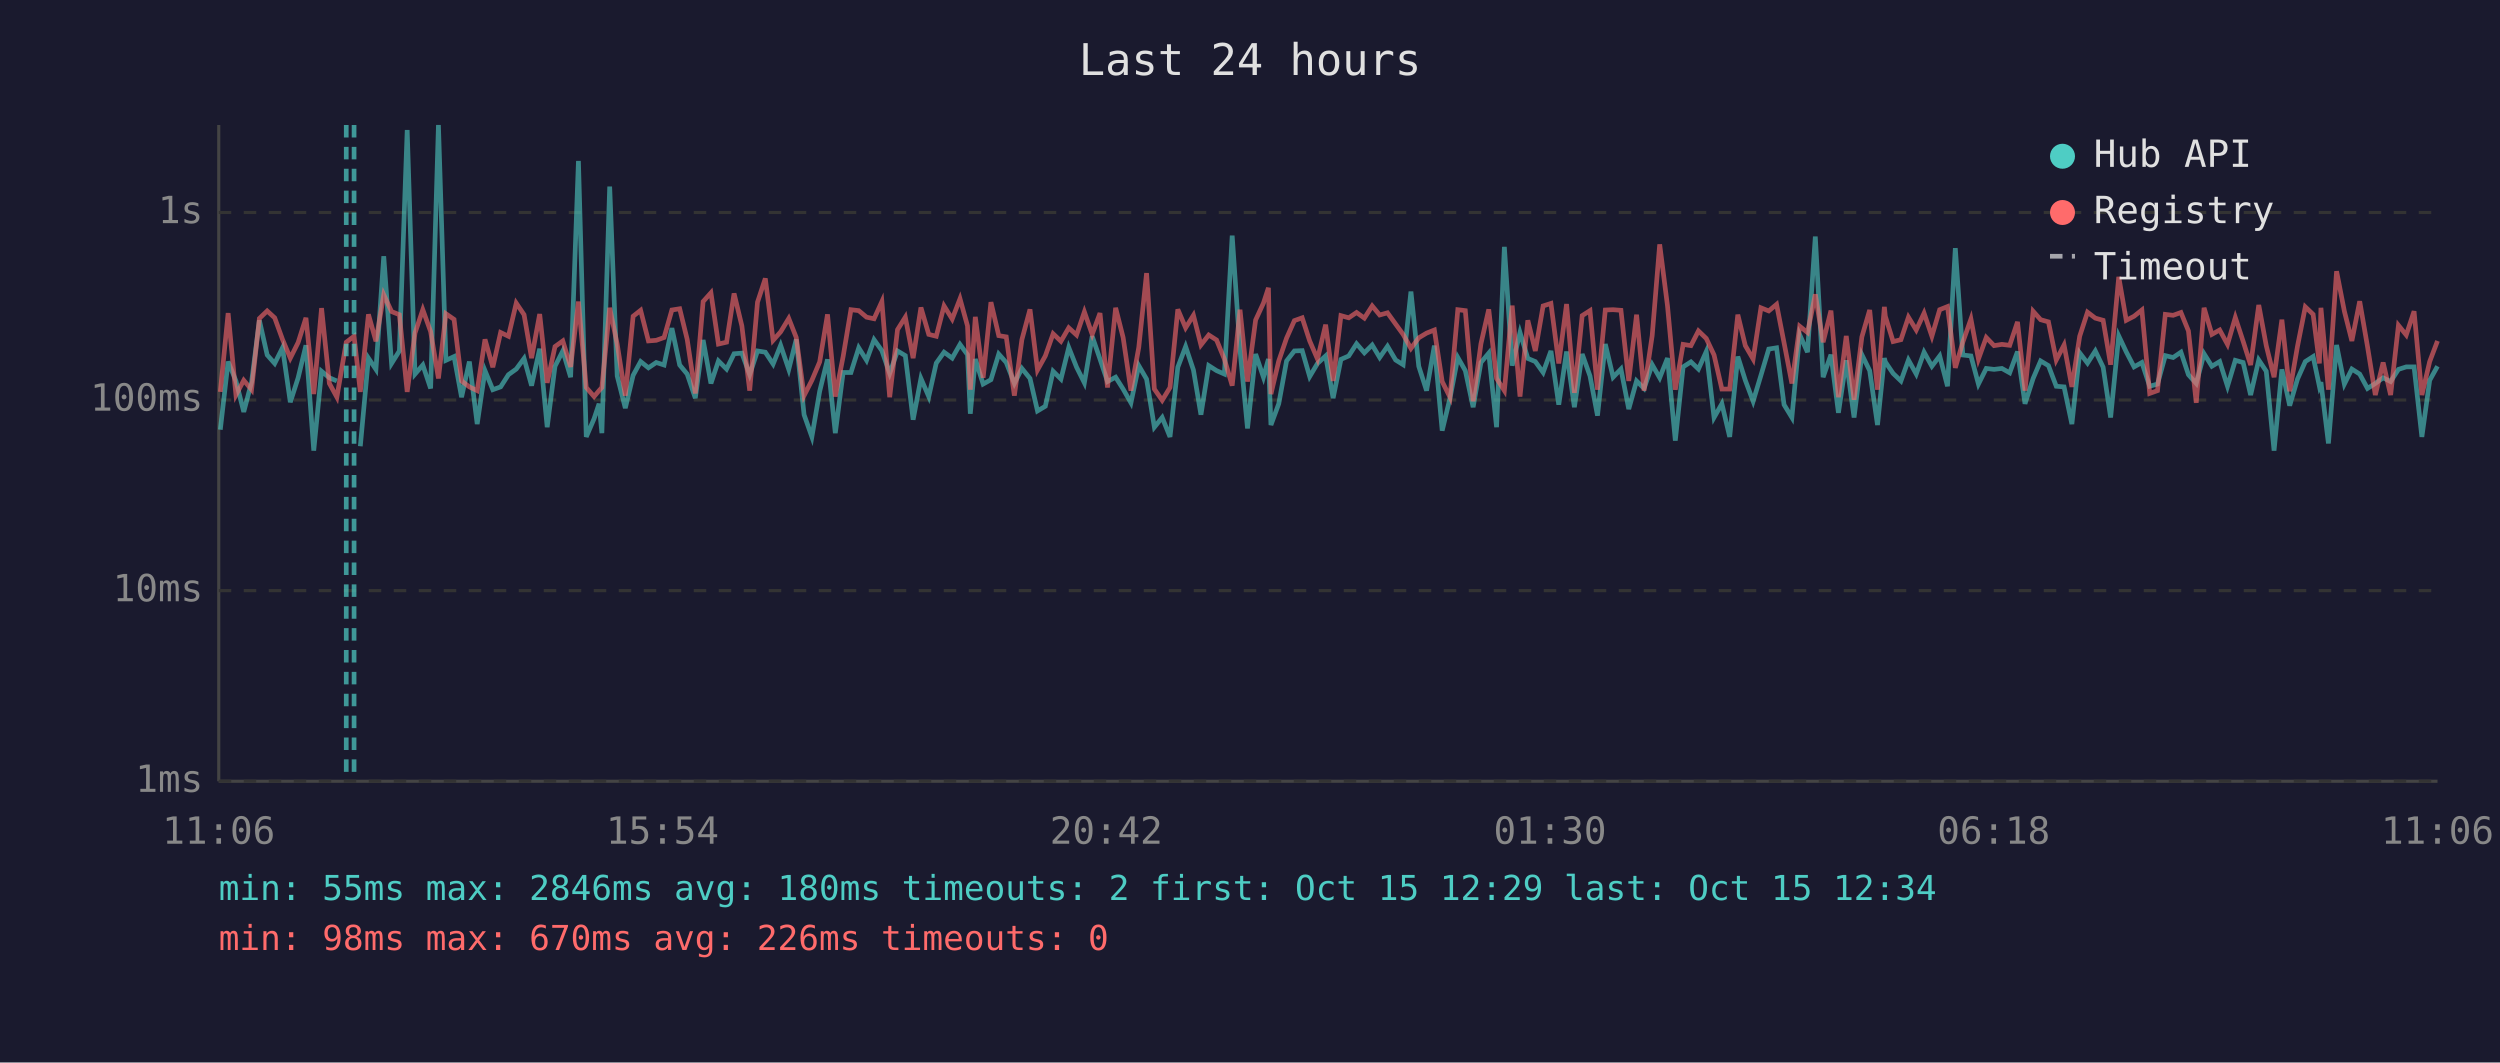
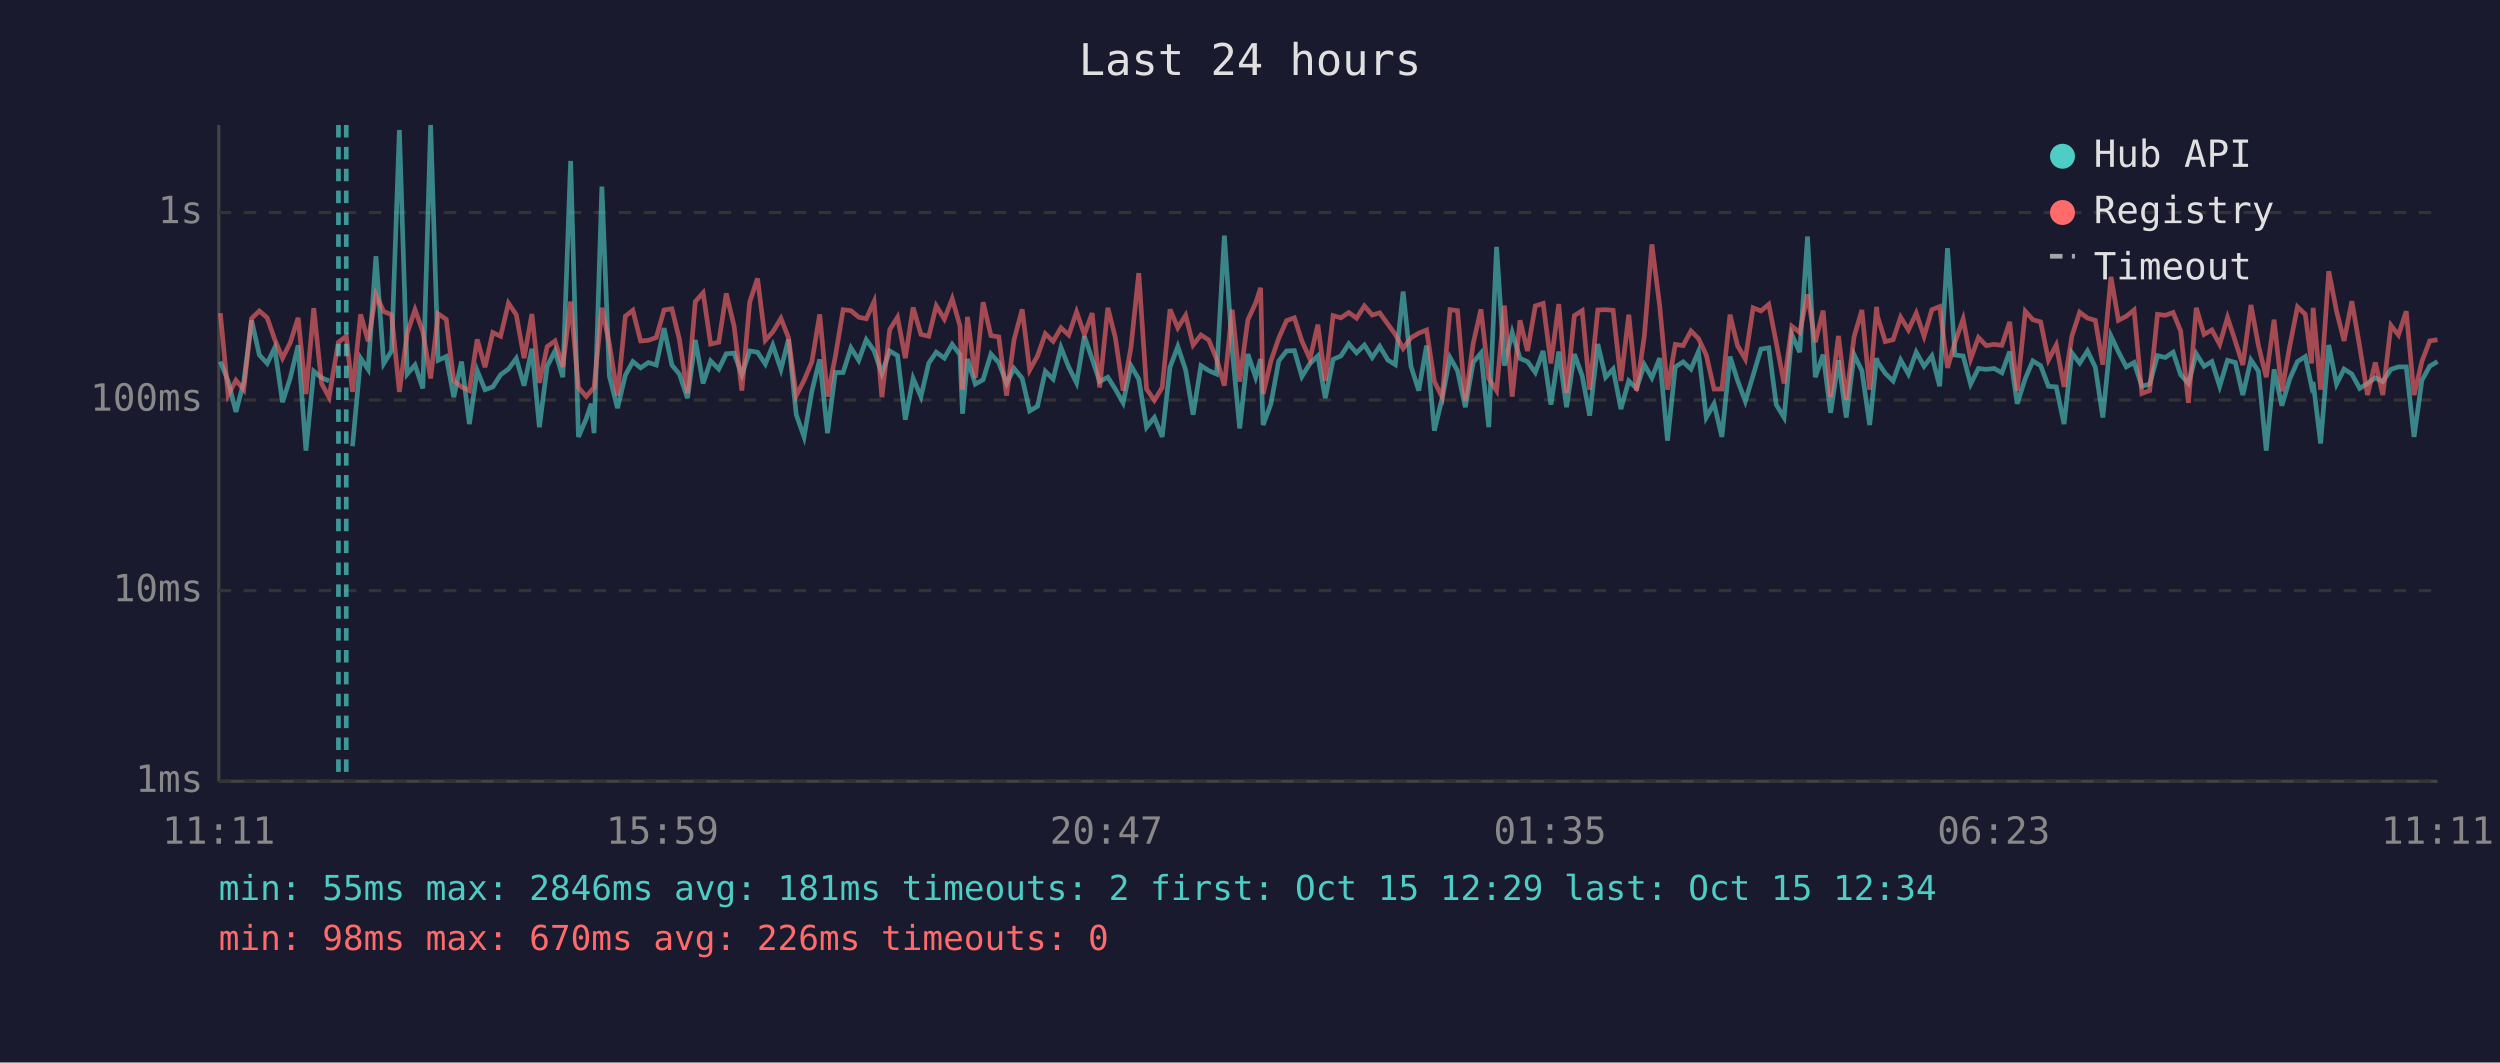
<svg xmlns="http://www.w3.org/2000/svg" viewBox="0 0 800 340" font-family="monospace" font-size="12">
  <rect width="800" height="340" fill="#1a1a2e" />
  <text x="400" y="24" fill="#e0e0e0" font-size="14" text-anchor="middle">Last 24 hours</text>
  <line x1="70" y1="40" x2="70" y2="250" stroke="#444" stroke-width="1" />
  <line x1="70" y1="250" x2="780" y2="250" stroke="#444" stroke-width="1" />
  <line x1="70" y1="250" x2="780" y2="250" stroke="#333" stroke-width="1" stroke-dasharray="4" />
  <text x="65" y="250" fill="#888" text-anchor="end" dominant-baseline="middle">1ms</text>
  <line x1="70" y1="189" x2="780" y2="189" stroke="#333" stroke-width="1" stroke-dasharray="4" />
  <text x="65" y="189" fill="#888" text-anchor="end" dominant-baseline="middle">10ms</text>
  <line x1="70" y1="128" x2="780" y2="128" stroke="#333" stroke-width="1" stroke-dasharray="4" />
  <text x="65" y="128" fill="#888" text-anchor="end" dominant-baseline="middle">100ms</text>
  <line x1="70" y1="68" x2="780" y2="68" stroke="#333" stroke-width="1" stroke-dasharray="4" />
  <text x="65" y="68" fill="#888" text-anchor="end" dominant-baseline="middle">1s</text>
-   <text x="70" y="270" fill="#888" text-anchor="middle">11:06</text>
-   <text x="212" y="270" fill="#888" text-anchor="middle">15:54</text>
-   <text x="354" y="270" fill="#888" text-anchor="middle">20:42</text>
-   <text x="496" y="270" fill="#888" text-anchor="middle">01:30</text>
-   <text x="638" y="270" fill="#888" text-anchor="middle">06:18</text>
-   <text x="780" y="270" fill="#888" text-anchor="middle">11:06</text>
-   <polyline points="70.5,137.5 73.0,115.7 75.5,121.9 78.0,131.8 80.5,122.3 83.0,102.5 85.5,113.6 87.9,116.3 90.4,111.3 92.9,128.7 95.4,120.9 97.9,110.5 100.4,144.2 102.9,118.8 105.4,120.9 107.8,121.9" fill="none" stroke="#4ecdc4" stroke-width="1.5" opacity="0.6" />
-   <polyline points="115.3,142.8 117.9,114.6 120.3,118.2 122.8,82.0 125.3,116.3 127.8,112.3 130.3,41.6 132.8,119.7 135.3,116.8 137.8,124.3 140.3,40.0 142.7,115.3 145.3,114.1 147.7,127.1 150.2,115.7 152.7,135.7 155.2,118.6 157.7,124.7 160.2,123.8 162.7,119.9 165.2,118.1 167.7,114.7 170.1,123.4 172.7,111.6 175.1,136.7 177.6,117.2 180.1,112.3 182.6,120.7 185.1,51.5 187.6,139.8 190.1,134.0 191.7,129.2 192.6,138.6 195.1,59.7 197.5,120.3 200.1,130.6 202.6,120.1 205.0,115.7 207.5,117.7 210.0,116.0 212.5,116.8 215.0,105.0 217.5,116.8 219.9,119.7 222.5,127.4 225.0,108.8 227.5,122.7 229.9,115.5 232.5,118.1 234.9,113.2 237.4,113.0 239.9,119.9 242.4,112.3 244.9,112.7 247.4,116.5 249.8,110.5 252.4,118.2 254.8,108.6 257.3,132.7 259.8,139.8 262.3,125.2 264.8,115.0 267.3,138.6 269.8,119.2 272.3,119.2 274.8,111.3 277.3,115.3 279.7,108.7 282.2,112.2 284.7,119.5 287.2,112.3 289.7,113.8 292.2,134.3 294.7,121.1 297.2,126.9 299.6,116.2 302.1,112.7 304.7,114.6 307.2,110.2 309.6,113.5 310.5,132.4 312.1,114.9 314.6,122.9 317.1,121.5 319.6,113.3 322.0,116.0 324.6,122.7 327.0,117.9 329.6,121.1 332.0,131.5 334.5,130.0 337.0,118.8 339.5,121.3 342.0,111.2 344.5,117.5 347.0,122.5 349.5,107.6 352.0,114.9 354.4,122.1 357.0,120.7 359.4,124.5 361.9,128.9 364.4,117.0 366.9,121.3 369.4,136.7 371.9,133.6 374.4,139.8 376.9,117.5 379.4,110.9 381.9,118.4 384.3,132.7 386.8,117.0 389.3,118.6 391.8,119.7 394.3,75.4 396.8,112.0 399.2,137.1 401.8,113.3 404.3,120.7 405.9,114.9 406.7,136.0 409.2,129.2 411.7,115.5 414.2,112.3 416.7,112.2 419.1,120.5 421.6,116.3 424.2,113.9 426.6,127.4 429.1,115.0 431.6,113.9 434.1,110.0 436.6,112.9 439.1,110.4 441.5,114.4 444.0,110.8 446.6,115.2 449.0,116.7 451.5,93.3 454.0,117.2 456.5,125.0 459.0,110.6 461.5,137.8 464.0,127.4 466.5,114.4 468.9,118.6 471.4,130.3 473.9,116.0 476.4,113.0 478.9,136.7 481.4,79.0 483.9,117.0 486.4,106.4 488.9,114.7 491.3,115.7 493.8,119.2 496.3,112.3 498.8,129.5 501.3,112.5 503.8,130.3 506.3,113.3 508.8,120.3 511.2,133.0 513.7,110.1 516.2,120.7 518.7,118.1 521.2,130.9 523.7,121.9 526.1,124.3 528.7,116.7 531.1,120.9 533.6,114.6 536.1,141.0 538.6,117.4 541.1,115.8 543.5,118.1 546.0,112.5 548.5,133.6 551.0,129.2 553.5,139.8 556.1,114.1 558.5,121.7 561.0,128.4 563.5,120.1 566.0,111.7 568.5,111.3 570.9,129.5 573.4,133.6 575.9,107.1 578.4,112.7 580.9,75.7 583.4,120.7 585.9,113.5 588.3,132.1 590.8,115.3 593.3,133.6 595.8,113.5 598.3,118.6 600.8,136.0 603.0,114.6 603.3,115.8 605.8,119.5 608.3,121.9 610.7,115.2 613.2,119.7 615.7,112.7 618.2,117.2 620.7,113.9 623.2,123.6 625.7,79.4 628.1,113.6 630.7,113.9 633.1,122.9 635.6,117.9 638.1,118.2 640.6,117.9 643.1,119.3 645.6,112.5 648.0,129.2 650.6,121.1 653.0,115.5 655.5,117.0 658.0,123.6 660.5,123.8 663.0,135.7 665.5,112.9 668.0,116.2 670.5,112.3 673.0,117.5 675.4,133.6 678.0,107.5 680.4,112.6 682.9,117.4 685.4,116.0 687.9,123.6 690.4,122.9 692.9,113.8 695.4,114.4 697.9,112.7 700.3,119.9 702.8,122.7 705.3,113.2 707.8,117.2 710.3,115.7 712.8,123.6 715.3,115.3 717.8,116.0 720.2,126.4 722.8,115.2 725.2,118.8 727.7,144.2 730.2,118.2 732.7,129.8 735.2,121.3 737.7,115.7 740.2,114.1 742.2,123.6 742.7,122.3 745.1,141.9 747.7,110.4 750.2,122.9 752.6,118.1 755.1,119.7 757.6,124.3 760.1,122.7 762.6,120.9 765.0,122.1 767.5,118.2 770.0,117.4 772.5,117.4 775.0,139.8 777.5,121.7 780.0,117.2" fill="none" stroke="#4ecdc4" stroke-width="1.5" opacity="0.6" />
-   <polyline points="70.5,125.4 73.0,100.2 75.5,126.4 78.0,121.7 80.5,124.7 83.0,101.9 85.5,99.5 87.9,101.7 90.4,108.6 92.9,114.6 95.4,109.6 97.9,101.7 100.4,126.1 102.9,98.6 105.4,122.7 107.8,127.1 110.8,109.5 113.3,107.6 115.3,125.4 117.9,100.6 120.3,109.2 122.8,94.3 125.3,99.7 127.8,100.7 130.3,125.4 132.8,106.6 135.3,99.1 137.8,106.1 140.3,121.1 142.7,100.4 145.3,102.2 147.7,121.9 150.2,123.8 152.7,125.0 155.2,108.6 157.7,117.5 160.2,106.4 162.7,107.6 165.2,97.0 167.7,100.7 170.1,114.6 172.7,100.5 175.1,122.5 177.6,110.9 180.1,109.1 182.6,117.4 185.1,96.5 187.6,124.0 190.1,126.9 191.7,125.0 192.6,124.0 195.1,98.5 197.5,110.1 200.1,126.6 202.6,101.2 205.0,99.3 207.5,109.1 210.0,108.9 212.5,108.0 215.0,99.2 217.5,98.8 219.9,108.6 222.5,125.9 225.0,96.5 227.5,93.7 229.9,110.1 232.5,109.5 234.9,93.9 237.4,104.3 239.9,125.0 242.4,96.7 244.9,89.1 247.4,108.9 249.8,106.2 252.4,101.9 254.8,108.0 257.3,126.6 259.8,121.7 262.3,115.8 264.8,100.6 267.3,126.9 269.8,114.1 272.3,99.1 274.8,99.4 277.3,101.5 279.7,102.0 282.2,96.5 284.7,127.1 287.2,105.5 289.7,101.5 292.2,114.6 294.7,98.4 297.2,107.0 299.6,107.6 302.1,97.9 304.7,102.1 307.2,95.6 309.6,104.3 310.5,124.7 312.1,101.4 314.6,120.9 317.1,96.7 319.6,107.4 322.0,107.8 324.6,126.6 327.0,108.7 329.6,99.0 332.0,118.4 334.5,113.9 337.0,106.8 339.5,109.2 342.0,104.9 344.5,107.2 347.0,99.8 349.5,107.0 352.0,100.2 354.4,124.0 357.0,98.5 359.4,108.0 361.9,125.0 364.4,111.2 366.9,87.4 369.4,124.5 371.9,128.1 374.4,124.0 376.9,99.0 379.4,104.9 381.9,100.9 384.3,110.4 386.8,107.2 389.3,108.8 391.8,114.9 394.3,123.4 396.8,99.1 399.2,122.1 401.8,102.4 404.3,97.0 405.9,92.1 406.7,126.1 409.2,115.5 411.7,108.2 414.2,102.6 416.7,101.7 419.1,109.1 421.6,114.9 424.2,103.9 426.6,121.9 429.1,101.0 431.6,101.7 434.1,100.0 436.6,101.8 439.1,97.9 441.5,100.8 444.0,100.1 446.6,103.7 449.0,107.0 451.5,111.5 454.0,108.1 456.5,106.6 459.0,105.6 461.5,122.1 464.0,127.1 466.5,99.1 468.9,99.4 471.4,128.4 473.9,110.0 476.4,99.0 478.9,121.1 481.4,125.0 483.9,97.8 486.4,126.9 488.9,102.5 491.3,112.3 493.8,97.9 496.3,97.1 498.8,116.3 501.3,97.3 503.8,125.7 506.3,101.0 508.8,99.4 511.2,124.7 513.7,99.2 516.2,99.1 518.7,99.3 521.2,121.9 523.7,100.7 526.1,125.0 528.7,107.4 531.1,78.2 533.6,97.9 536.1,124.7 538.6,110.2 541.1,110.6 543.5,105.9 546.0,108.3 548.5,113.6 551.0,124.5 553.5,124.5 556.1,100.7 558.5,110.6 561.0,114.9 563.5,98.5 566.0,99.5 568.5,97.4 570.9,109.7 573.4,122.7 575.9,104.4 578.4,106.4 580.9,94.2 583.4,109.5 585.9,99.4 588.3,127.1 590.8,107.5 593.3,127.9 595.8,107.8 598.3,99.2 600.8,124.7 603.0,98.2 603.3,101.2 605.8,109.3 608.3,108.7 610.7,101.5 613.2,105.6 615.7,100.2 618.2,107.6 620.7,99.1 623.2,98.1 625.7,117.7 628.1,109.5 630.7,102.1 633.1,114.9 635.6,108.0 638.1,110.6 640.6,110.2 643.1,110.5 645.6,103.0 648.0,125.0 650.6,99.6 653.0,102.3 655.5,103.0 658.0,115.2 660.5,110.4 663.0,123.8 665.5,107.6 668.0,99.9 670.5,101.8 673.0,102.5 675.4,116.7 678.0,88.6 680.4,102.5 682.9,101.2 685.4,99.2 687.9,125.9 690.4,125.0 692.9,100.6 695.4,100.9 697.9,100.0 700.3,105.9 702.8,128.9 705.3,98.5 707.8,107.0 710.3,105.6 712.8,110.2 715.3,101.6 717.8,109.2 720.2,116.8 722.8,97.6 725.2,110.6 727.7,120.7 730.2,102.3 732.7,125.2 735.2,110.8 737.7,98.2 740.2,100.6 742.2,116.3 742.7,98.5 745.1,124.7 747.7,86.8 750.2,99.6 752.6,109.1 755.1,96.4 757.6,110.9 760.1,126.4 762.6,116.0 765.0,126.4 767.5,104.1 770.0,107.2 772.5,99.6 775.0,126.4 777.5,115.7 780.0,109.1" fill="none" stroke="#ff6b6b" stroke-width="1.5" opacity="0.6" />
+   <text x="70" y="270" fill="#888" text-anchor="middle">11:11</text>
+   <text x="212" y="270" fill="#888" text-anchor="middle">15:59</text>
+   <text x="354" y="270" fill="#888" text-anchor="middle">20:47</text>
+   <text x="496" y="270" fill="#888" text-anchor="middle">01:35</text>
+   <text x="638" y="270" fill="#888" text-anchor="middle">06:23</text>
+   <text x="780" y="270" fill="#888" text-anchor="middle">11:11</text>
+   <polyline points="70.5,115.7 73.0,121.9 75.5,131.8 78.0,122.3 80.5,102.5 83.0,113.6 85.5,116.3 87.9,111.3 90.4,128.7 92.9,120.9 95.4,110.5 97.9,144.2 100.4,118.8 102.9,120.9 105.3,121.9" fill="none" stroke="#4ecdc4" stroke-width="1.5" opacity="0.6" />
+   <polyline points="112.8,142.8 115.4,114.6 117.8,118.2 120.3,82.0 122.8,116.3 125.3,112.3 127.8,41.6 130.3,119.7 132.8,116.8 135.3,124.3 137.8,40.0 140.2,115.3 142.8,114.1 145.2,127.1 147.7,115.7 150.2,135.7 152.7,118.6 155.2,124.7 157.7,123.8 160.2,119.9 162.7,118.1 165.2,114.7 167.7,123.4 170.2,111.6 172.6,136.7 175.1,117.2 177.6,112.3 180.1,120.7 182.6,51.5 185.1,139.8 187.6,134.0 189.2,129.2 190.1,138.6 192.6,59.7 195.0,120.3 197.6,130.6 200.1,120.1 202.5,115.7 205.0,117.7 207.5,116.0 210.0,116.8 212.5,105.0 215.0,116.8 217.4,119.7 220.0,127.4 222.5,108.8 225.0,122.7 227.4,115.5 230.0,118.1 232.4,113.2 234.9,113.0 237.4,119.9 239.9,112.3 242.4,112.7 244.9,116.5 247.3,110.5 249.9,118.2 252.3,108.6 254.8,132.7 257.3,139.8 259.8,125.2 262.3,115.0 264.8,138.6 267.3,119.2 269.8,119.2 272.3,111.3 274.8,115.3 277.2,108.7 279.7,112.2 282.2,119.5 284.7,112.3 287.2,113.8 289.7,134.3 292.2,121.1 294.7,126.9 297.2,116.2 299.6,112.7 302.2,114.6 304.7,110.2 307.2,113.5 308.0,132.4 309.6,114.9 312.1,122.9 314.6,121.5 317.1,113.3 319.6,116.0 322.1,122.7 324.5,117.9 327.1,121.1 329.5,131.5 332.0,130.0 334.5,118.8 337.0,121.3 339.5,111.2 342.0,117.5 344.5,122.5 347.0,107.6 349.5,114.9 351.9,122.1 354.5,120.7 356.9,124.5 359.4,128.9 361.9,117.0 364.4,121.3 366.9,136.7 369.4,133.6 371.9,139.8 374.4,117.5 376.9,110.9 379.4,118.4 381.8,132.7 384.3,117.0 386.8,118.6 389.3,119.7 391.8,75.4 394.3,112.0 396.7,137.1 399.3,113.3 401.8,120.7 403.4,114.9 404.2,136.0 406.7,129.2 409.2,115.5 411.7,112.3 414.2,112.2 416.6,120.5 419.2,116.3 421.7,113.9 424.1,127.4 426.6,115.0 429.1,113.9 431.6,110.0 434.1,112.9 436.6,110.4 439.1,114.4 441.5,110.8 444.1,115.2 446.5,116.7 449.0,93.3 451.5,117.2 454.0,125.0 456.5,110.6 459.0,137.8 461.5,127.4 464.0,114.4 466.4,118.6 468.9,130.3 471.4,116.0 473.9,113.0 476.4,136.7 478.9,79.0 481.4,117.0 483.9,106.4 486.4,114.7 488.8,115.7 491.3,119.2 493.8,112.3 496.3,129.5 498.8,112.5 501.3,130.3 503.8,113.3 506.3,120.3 508.7,133.0 511.3,110.1 513.8,120.7 516.2,118.1 518.7,130.9 521.2,121.9 523.7,124.3 526.2,116.7 528.6,120.9 531.1,114.6 533.6,141.0 536.1,117.4 538.6,115.8 541.1,118.1 543.5,112.5 546.0,133.6 548.5,129.2 551.0,139.8 553.6,114.1 556.0,121.7 558.5,128.4 561.0,120.1 563.5,111.7 566.0,111.3 568.4,129.5 570.9,133.6 573.4,107.1 575.9,112.7 578.4,75.7 580.9,120.7 583.4,113.5 585.8,132.1 588.3,115.3 590.8,133.6 593.3,113.5 595.8,118.6 598.3,136.0 600.5,114.6 600.8,115.8 603.3,119.5 605.8,121.9 608.2,115.2 610.7,119.7 613.2,112.7 615.7,117.2 618.2,113.9 620.7,123.6 623.2,79.4 625.6,113.6 628.2,113.9 630.6,122.9 633.1,117.9 635.6,118.2 638.1,117.9 640.6,119.3 643.1,112.5 645.5,129.2 648.1,121.1 650.5,115.5 653.0,117.0 655.5,123.6 658.0,123.8 660.5,135.7 663.0,112.9 665.5,116.2 668.0,112.3 670.5,117.5 672.9,133.6 675.5,107.5 677.9,112.6 680.4,117.4 682.9,116.0 685.4,123.6 687.9,122.9 690.4,113.8 692.9,114.4 695.4,112.7 697.8,119.9 700.3,122.7 702.8,113.2 705.3,117.2 707.8,115.7 710.3,123.6 712.8,115.3 715.3,116.0 717.7,126.4 720.3,115.2 722.7,118.8 725.2,144.2 727.7,118.2 730.2,129.8 732.7,121.3 735.2,115.7 737.7,114.1 739.7,123.6 740.2,122.3 742.6,141.9 745.2,110.4 747.7,122.9 750.1,118.1 752.6,119.7 755.1,124.3 757.6,122.7 760.1,120.9 762.5,122.1 765.1,118.2 767.5,117.4 770.0,117.4 772.5,139.8 775.0,121.7 777.5,117.2 780.0,115.7" fill="none" stroke="#4ecdc4" stroke-width="1.5" opacity="0.6" />
+   <polyline points="70.5,100.2 73.0,126.4 75.5,121.7 78.0,124.7 80.5,101.9 83.0,99.5 85.5,101.7 87.9,108.6 90.4,114.6 92.9,109.6 95.4,101.7 97.9,126.1 100.4,98.6 102.9,122.7 105.3,127.1 108.3,109.5 110.8,107.6 112.8,125.4 115.4,100.6 117.8,109.2 120.3,94.3 122.8,99.7 125.3,100.7 127.8,125.4 130.3,106.6 132.8,99.1 135.3,106.1 137.8,121.1 140.2,100.4 142.8,102.2 145.2,121.9 147.7,123.8 150.2,125.0 152.7,108.6 155.2,117.5 157.7,106.4 160.2,107.6 162.7,97.0 165.2,100.7 167.7,114.6 170.2,100.5 172.6,122.5 175.1,110.9 177.6,109.1 180.1,117.4 182.6,96.5 185.1,124.0 187.6,126.9 189.2,125.0 190.1,124.0 192.6,98.5 195.0,110.1 197.6,126.6 200.1,101.2 202.5,99.3 205.0,109.1 207.5,108.9 210.0,108.0 212.5,99.2 215.0,98.8 217.4,108.6 220.0,125.9 222.5,96.5 225.0,93.7 227.4,110.1 230.0,109.5 232.4,93.9 234.9,104.3 237.4,125.0 239.9,96.7 242.4,89.1 244.9,108.9 247.3,106.2 249.9,101.9 252.3,108.0 254.8,126.6 257.3,121.7 259.8,115.8 262.3,100.6 264.8,126.9 267.3,114.1 269.8,99.1 272.3,99.4 274.8,101.5 277.2,102.0 279.7,96.5 282.2,127.1 284.7,105.5 287.2,101.5 289.7,114.6 292.2,98.4 294.7,107.0 297.2,107.6 299.6,97.9 302.2,102.1 304.7,95.6 307.2,104.3 308.0,124.7 309.6,101.4 312.1,120.9 314.6,96.7 317.1,107.4 319.6,107.8 322.1,126.6 324.5,108.7 327.1,99.0 329.5,118.4 332.0,113.9 334.5,106.8 337.0,109.2 339.5,104.9 342.0,107.2 344.5,99.8 347.0,107.0 349.5,100.2 351.9,124.0 354.5,98.5 356.9,108.0 359.4,125.0 361.9,111.2 364.4,87.4 366.9,124.5 369.4,128.1 371.9,124.0 374.4,99.0 376.9,104.9 379.4,100.9 381.8,110.4 384.3,107.2 386.8,108.8 389.3,114.9 391.8,123.4 394.3,99.1 396.7,122.1 399.3,102.4 401.8,97.0 403.4,92.1 404.2,126.1 406.7,115.5 409.2,108.2 411.7,102.6 414.2,101.7 416.6,109.1 419.2,114.9 421.7,103.9 424.1,121.9 426.6,101.0 429.1,101.7 431.6,100.0 434.1,101.8 436.6,97.9 439.1,100.8 441.5,100.1 444.1,103.7 446.5,107.0 449.0,111.5 451.5,108.1 454.0,106.6 456.5,105.6 459.0,122.1 461.5,127.1 464.0,99.1 466.4,99.4 468.9,128.4 471.4,110.0 473.9,99.0 476.4,121.1 478.9,125.0 481.4,97.8 483.9,126.9 486.4,102.5 488.8,112.3 491.3,97.9 493.8,97.1 496.3,116.3 498.8,97.3 501.3,125.7 503.8,101.0 506.3,99.4 508.7,124.7 511.3,99.2 513.8,99.1 516.2,99.3 518.7,121.9 521.2,100.7 523.7,125.0 526.2,107.4 528.6,78.2 531.1,97.9 533.6,124.7 536.1,110.2 538.6,110.6 541.1,105.9 543.5,108.3 546.0,113.6 548.5,124.5 551.0,124.5 553.6,100.7 556.0,110.6 558.5,114.9 561.0,98.5 563.5,99.5 566.0,97.4 568.4,109.7 570.9,122.7 573.4,104.4 575.9,106.4 578.4,94.2 580.9,109.5 583.4,99.4 585.8,127.1 588.3,107.5 590.8,127.9 593.3,107.8 595.8,99.2 598.3,124.7 600.5,98.2 600.8,101.2 603.3,109.3 605.8,108.7 608.2,101.5 610.7,105.6 613.2,100.2 615.7,107.6 618.2,99.1 620.7,98.1 623.2,117.7 625.6,109.5 628.2,102.1 630.6,114.9 633.1,108.0 635.6,110.6 638.1,110.2 640.6,110.5 643.1,103.0 645.5,125.0 648.1,99.6 650.5,102.3 653.0,103.0 655.5,115.2 658.0,110.4 660.5,123.8 663.0,107.6 665.5,99.9 668.0,101.8 670.5,102.5 672.9,116.7 675.5,88.6 677.9,102.5 680.4,101.2 682.9,99.2 685.4,125.9 687.9,125.0 690.4,100.6 692.9,100.9 695.4,100.0 697.8,105.9 700.3,128.9 702.8,98.5 705.3,107.0 707.8,105.6 710.3,110.2 712.8,101.6 715.3,109.2 717.7,116.8 720.3,97.6 722.7,110.6 725.2,120.7 727.7,102.3 730.2,125.2 732.7,110.8 735.2,98.2 737.7,100.6 739.7,116.3 740.2,98.5 742.6,124.7 745.2,86.8 747.7,99.6 750.1,109.1 752.6,96.4 755.1,110.9 757.6,126.4 760.1,116.0 762.5,126.4 765.1,104.1 767.5,107.2 770.0,99.6 772.5,126.4 775.0,115.7 777.5,109.1 780.0,108.7" fill="none" stroke="#ff6b6b" stroke-width="1.5" opacity="0.6" />
+   <line x1="108.3" y1="40" x2="108.3" y2="250" stroke="#4ecdc4" stroke-width="1.5" stroke-dasharray="4,3" opacity="0.7" />
  <line x1="110.8" y1="40" x2="110.8" y2="250" stroke="#4ecdc4" stroke-width="1.5" stroke-dasharray="4,3" opacity="0.7" />
-   <line x1="113.3" y1="40" x2="113.3" y2="250" stroke="#4ecdc4" stroke-width="1.5" stroke-dasharray="4,3" opacity="0.7" />
  <circle cx="660" cy="50" r="4" fill="#4ecdc4" />
  <text x="670" y="50" fill="#e0e0e0" dominant-baseline="middle">Hub API</text>
  <circle cx="660" cy="68" r="4" fill="#ff6b6b" />
  <text x="670" y="68" fill="#e0e0e0" dominant-baseline="middle">Registry</text>
  <line x1="656" y1="82" x2="664" y2="82" stroke="#e0e0e0" stroke-width="1.5" stroke-dasharray="4,3" opacity="0.7" />
  <text x="670" y="86" fill="#e0e0e0" dominant-baseline="middle">Timeout</text>
-   <text x="70" y="288" fill="#4ecdc4" font-size="11">min: 55ms  max: 2846ms  avg: 180ms  timeouts: 2  first: Oct 15 12:29  last: Oct 15 12:34</text>
+   <text x="70" y="288" fill="#4ecdc4" font-size="11">min: 55ms  max: 2846ms  avg: 181ms  timeouts: 2  first: Oct 15 12:29  last: Oct 15 12:34</text>
  <text x="70" y="304" fill="#ff6b6b" font-size="11">min: 98ms  max: 670ms  avg: 226ms  timeouts: 0</text>
</svg>
